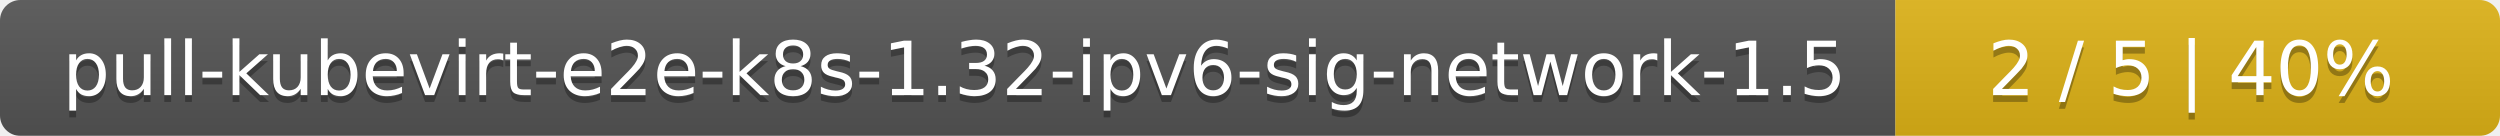
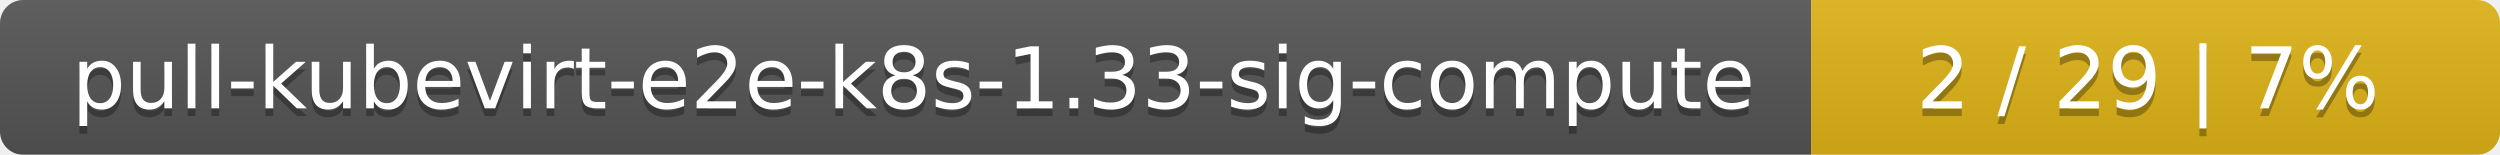
- <svg xmlns="http://www.w3.org/2000/svg" width="368" height="20">
+ <svg xmlns="http://www.w3.org/2000/svg" width="323" height="20">
  <linearGradient id="smooth" x2="0" y2="100%">
    <stop offset="0" stop-color="#bbb" stop-opacity=".1" />
    <stop offset="1" stop-opacity=".1" />
  </linearGradient>
  <mask id="round">
-     <rect width="368" height="20" rx="3" fill="#fff" />
+     <rect width="323" height="20" rx="3" fill="#fff" />
  </mask>
  <g mask="url(#round)">
-     <rect width="279" height="20" fill="#555" />
-     <rect x="279" width="89" height="20" fill="#dfb317" />
-     <rect width="368" height="20" fill="url(#smooth)" />
+     <rect width="234" height="20" fill="#555" />
+     <rect x="234" width="89" height="20" fill="#dfb317" />
+     <rect width="323" height="20" fill="url(#smooth)" />
  </g>
  <g fill="#fff" text-anchor="middle" font-family="DejaVu Sans,Verdana,Geneva,sans-serif" font-size="11">
-     <text x="140.5" y="15" fill="#010101" fill-opacity=".3">pull-kubevirt-e2e-k8s-1.32-ipv6-sig-network-1.5</text>
-     <text x="140.5" y="14">pull-kubevirt-e2e-k8s-1.32-ipv6-sig-network-1.5</text>
-     <text x="322.5" y="15" fill="#010101" fill-opacity=".3">2 / 5    |    40%</text>
-     <text x="322.5" y="14">2 / 5    |    40%</text>
+     <text x="118" y="15" fill="#010101" fill-opacity=".3">pull-kubevirt-e2e-k8s-1.33-sig-compute</text>
+     <text x="118" y="14">pull-kubevirt-e2e-k8s-1.33-sig-compute</text>
+     <text x="277.5" y="15" fill="#010101" fill-opacity=".3">2 / 29    |    7%</text>
+     <text x="277.5" y="14">2 / 29    |    7%</text>
  </g>
</svg>
